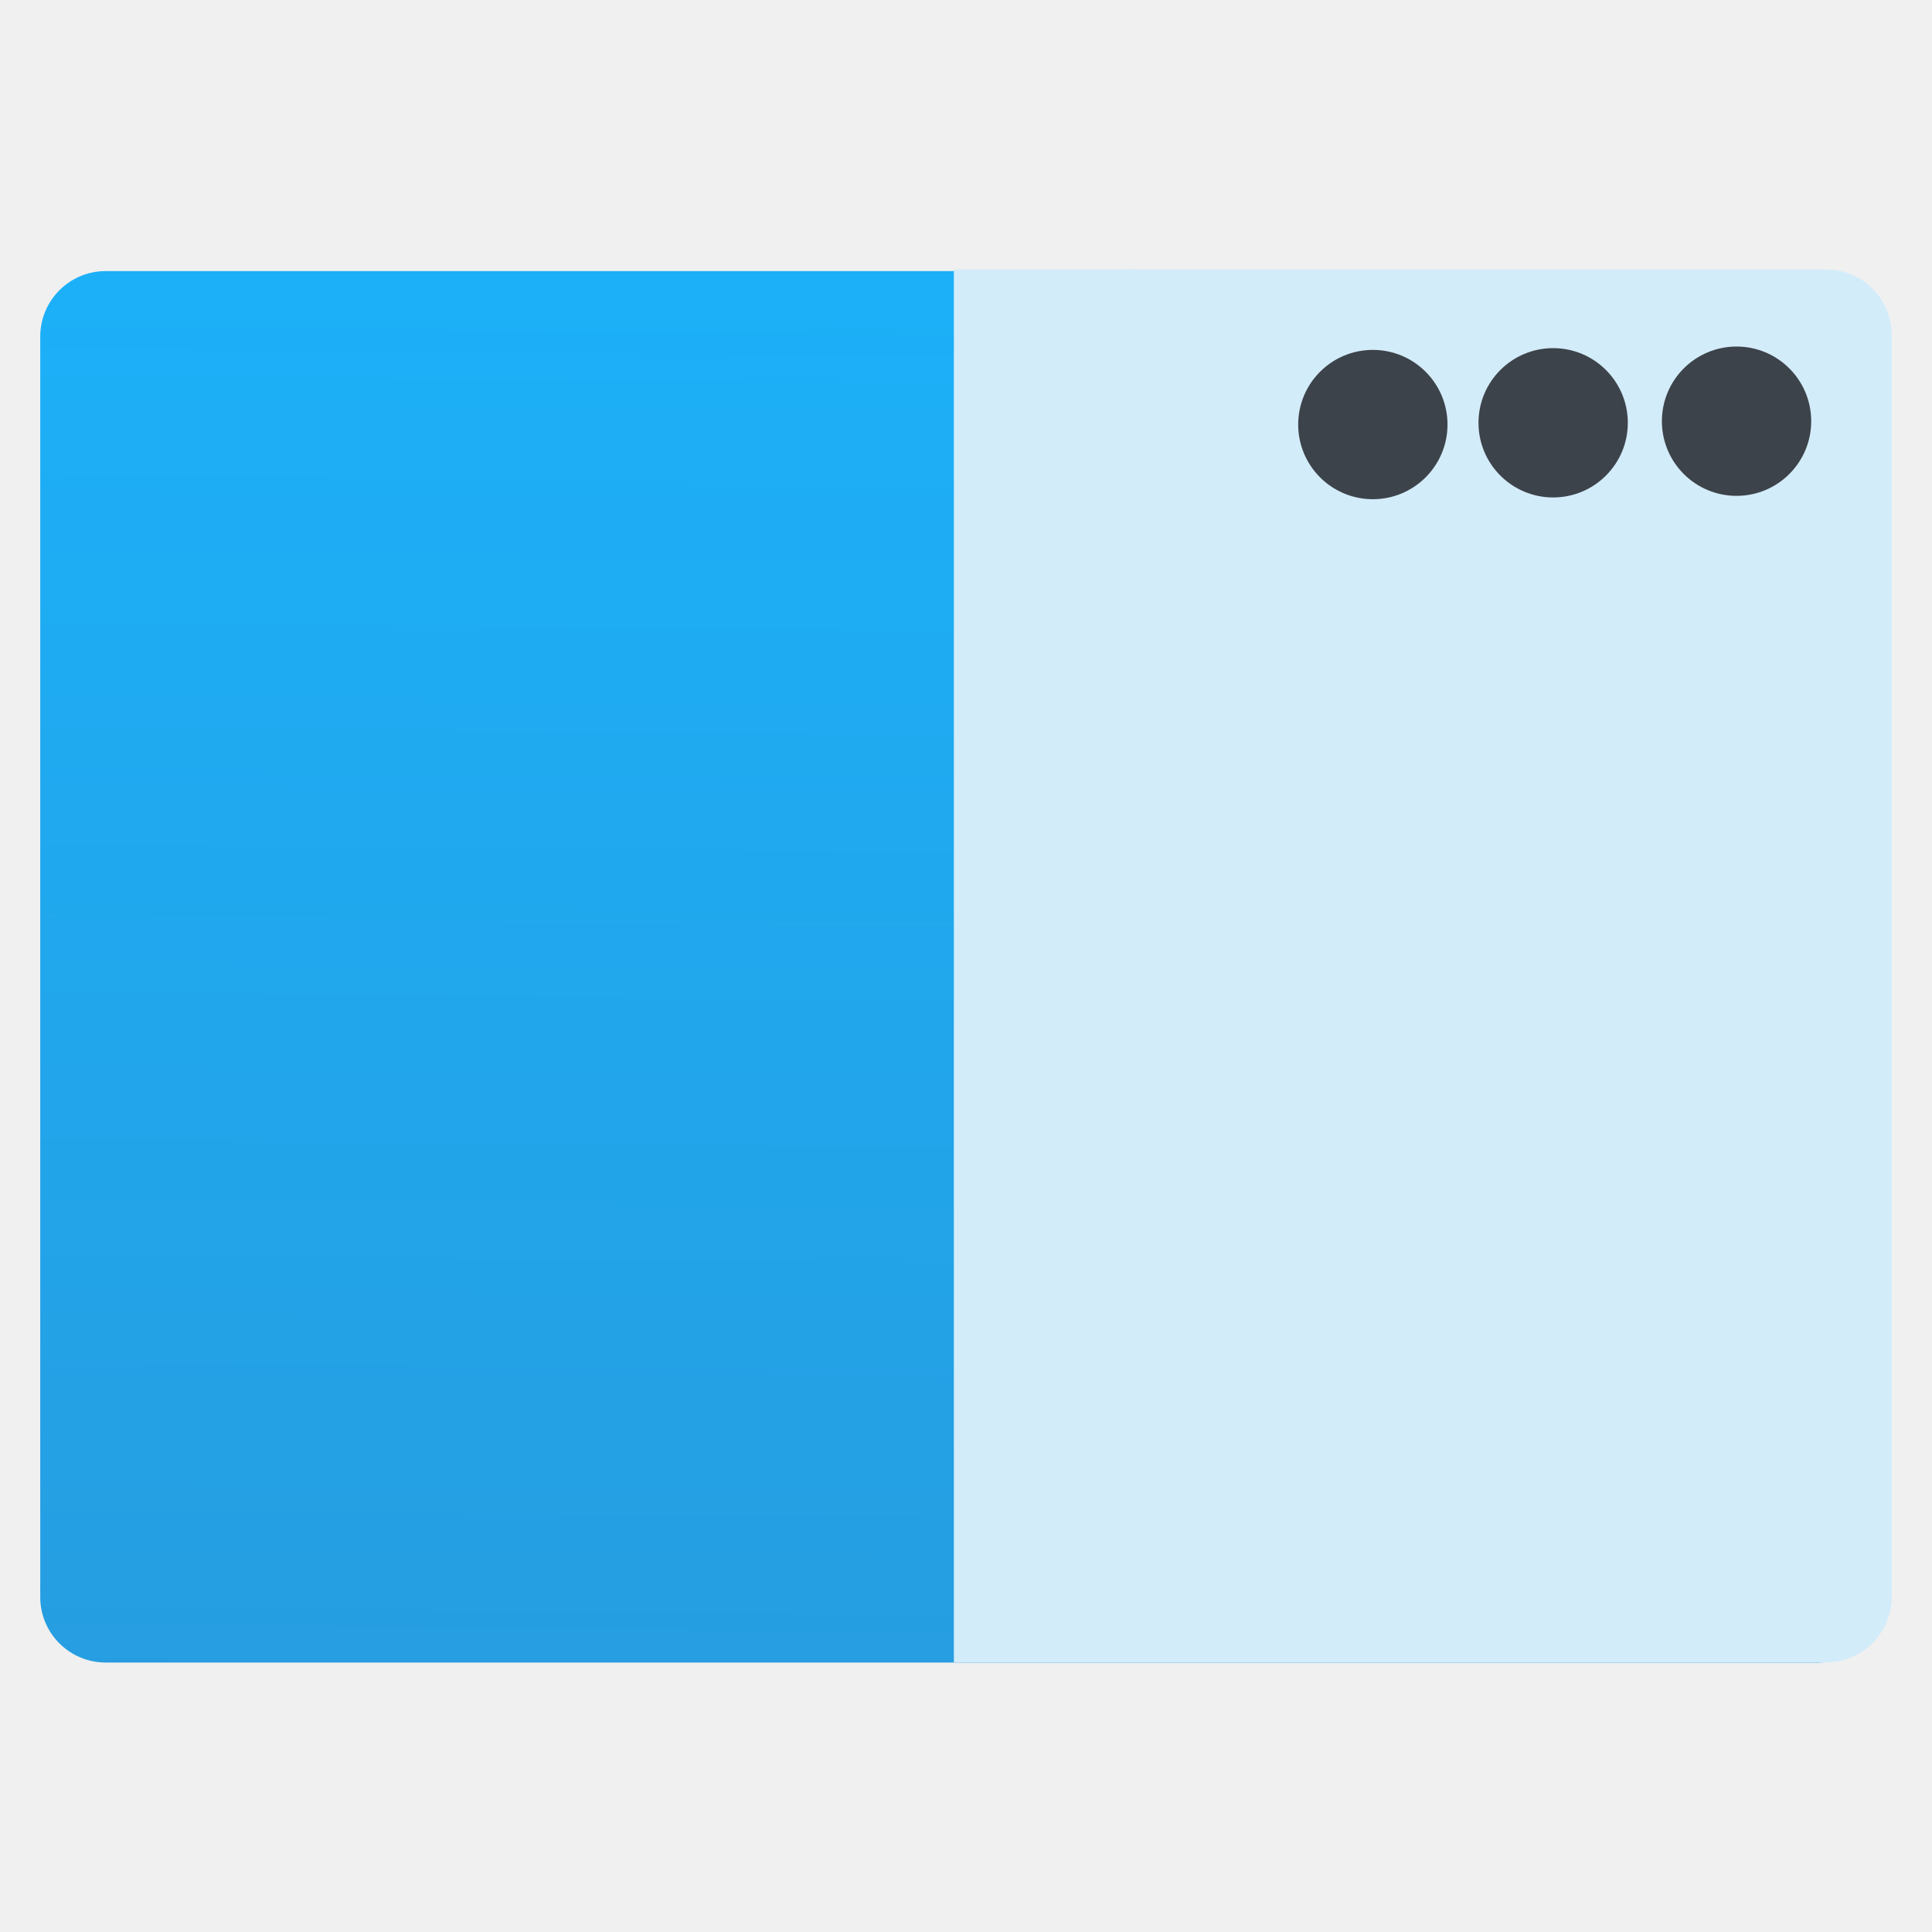
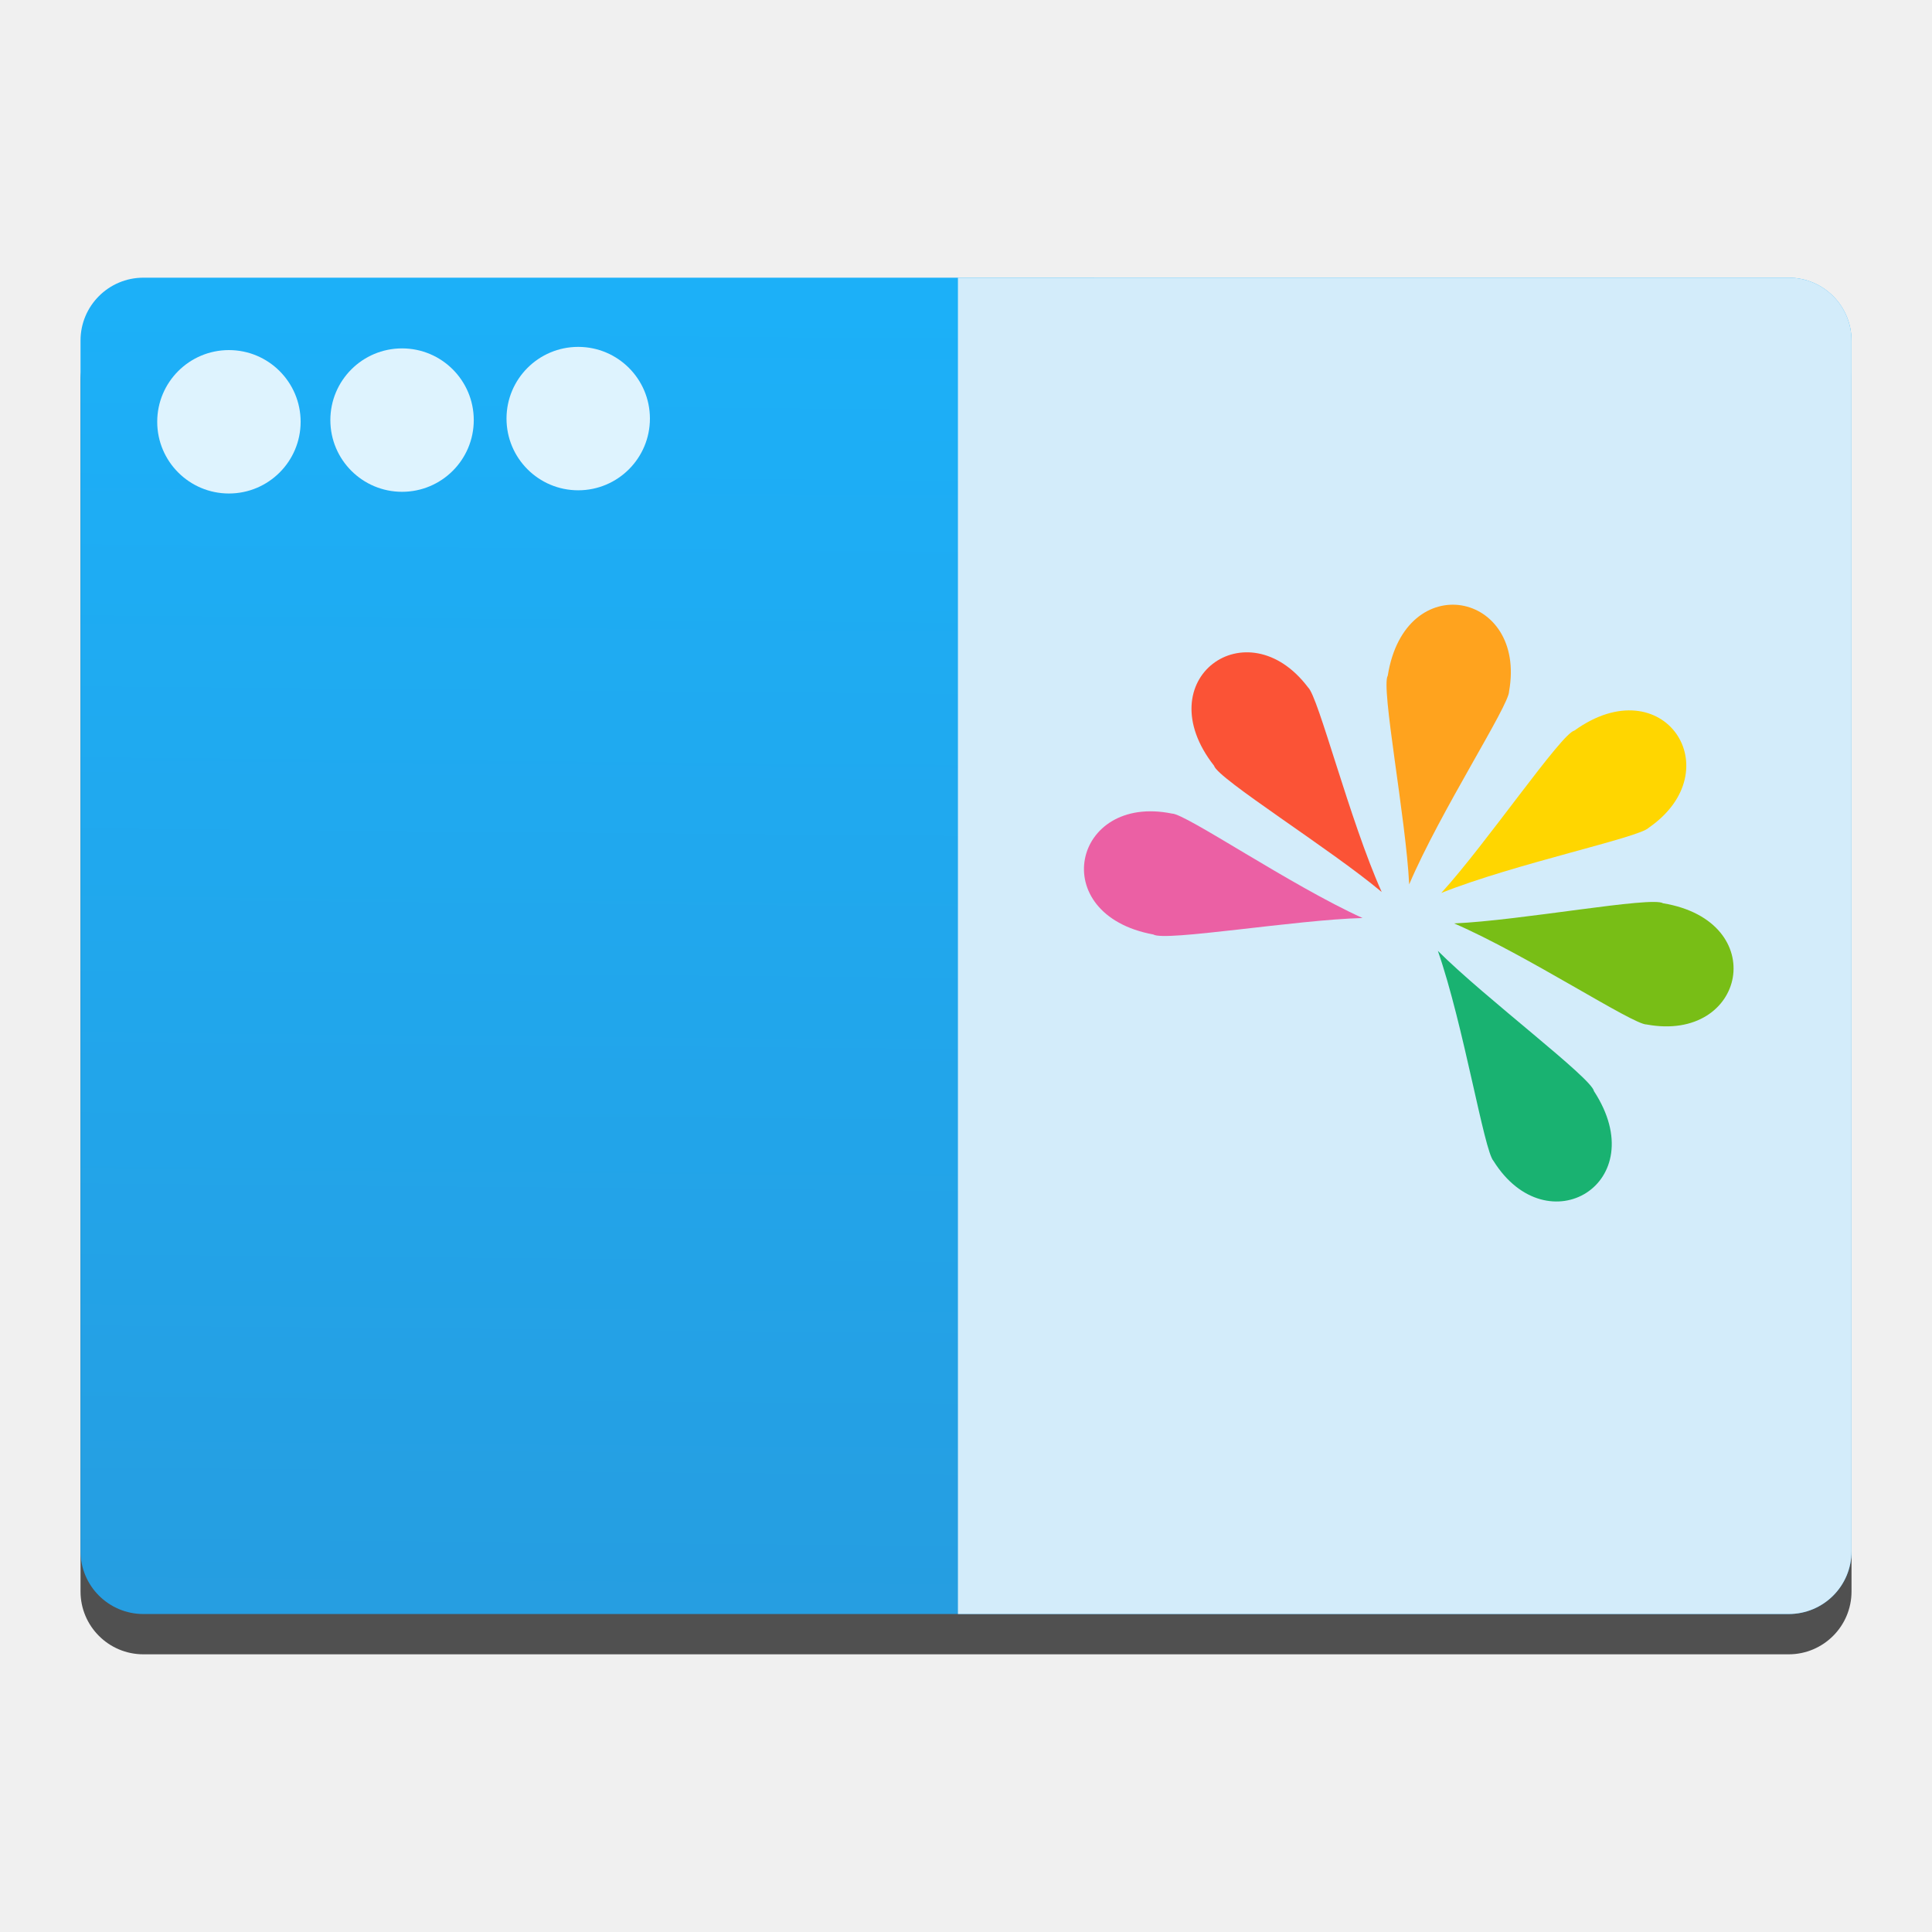
<svg xmlns="http://www.w3.org/2000/svg" xmlns:ns2="http://www.openswatchbook.org/uri/2009/osb" xmlns:xlink="http://www.w3.org/1999/xlink" width="48" height="48" id="svg5453" version="1.1">
  <defs id="defs5455">
-     <linearGradient gradientTransform="matrix(1.052333,0,0,1.027613,-72.56772,-8.693152)" gradientUnits="userSpaceOnUse" y2="501.232" x2="409.939" y1="542.798" x1="409.571" id="linearGradient4222" xlink:href="#linearGradient4422-07" />
+     <linearGradient gradientTransform="matrix(0.999993,0,0,0.9765033,0.00273766,10.8308)" gradientUnits="userSpaceOnUse" y2="501.232" x2="409.939" y1="542.798" x1="409.571" id="linearGradient4222" xlink:href="#linearGradient4422-07" />
    <linearGradient ns2:paint="gradient" id="linearGradient4207">
      <stop id="stop3371" offset="0" style="stop-color:#3498db;stop-opacity:1;" />
      <stop id="stop3373" offset="1" style="stop-color:#3498db;stop-opacity:0;" />
    </linearGradient>
    <linearGradient id="linearGradient4422-07">
      <stop id="stop4424-83" offset="0" style="stop-color:#269de0;stop-opacity:1" />
      <stop id="stop4426-35" offset="1" style="stop-color:#1ab4fd;stop-opacity:1" />
    </linearGradient>
+     <linearGradient id="linearGradient8467-5">
+       <stop offset="0" style="stop-color:#d8d8d8;stop-opacity:1" id="stop8469-7" />
+       <stop offset="1" style="stop-color:#ffffff;stop-opacity:1" id="stop8471-0" />
+     </linearGradient>
+     <linearGradient gradientTransform="rotate(-90,424.2311,77.24013)" gradientUnits="userSpaceOnUse" x2="47" x1="1" id="linearGradient3764">
+       <stop id="stop5636" style="stop-color:#d9d6c3;stop-opacity:1" />
+       <stop id="stop5638" style="stop-color:#e1dfd0;stop-opacity:1" offset="1" />
+     </linearGradient>
  </defs>
  <g id="layer1" transform="translate(-384.5714,-499.798)">
-     <g id="g4161" transform="matrix(1.50455,0,0,1.50455,-194.1084,-276.3214)">
-       <g transform="translate(-0.1156986,0.08924702)" id="layer1-42">
-         <g transform="matrix(0.6576276,0,0,0.6576276,131.8061,186.7414)" id="layer1-6">
-           <g transform="translate(-51.52544,5.455822)" id="layer1-4">
-             <g id="layer1-3" transform="translate(-34.96553,2.483223)" />
-           </g>
-           <g transform="translate(51.38548,-6.009945)" id="g4403">
-             <rect ry="1.644" y="513.127" x="334.234" height="34.939" width="46.303" id="rect4195" style="opacity:1;fill:url(#linearGradient4222);fill-opacity:1;stroke:none;stroke-width:0.2;stroke-linecap:round;stroke-linejoin:round;stroke-miterlimit:4;stroke-dasharray:none;stroke-opacity:1" />
-             <rect ry="1.646" y="513.086" x="359.875" height="34.974" width="20.85" id="rect4195-9" style="opacity:1;fill:#d3ecfa;fill-opacity:1;stroke:none;stroke-width:0.2;stroke-linecap:round;stroke-linejoin:round;stroke-miterlimit:4;stroke-dasharray:none;stroke-opacity:1" />
-             <g transform="matrix(0.8331788,0,0,0.8331788,65.74755,84.6955)" style="fill:#1facf8;fill-opacity:1" id="g4247">
-               <circle style="opacity:1;fill:#3d434a;fill-opacity:1;stroke:none;stroke-width:0.2;stroke-linecap:round;stroke-linejoin:round;stroke-miterlimit:4;stroke-dasharray:none;stroke-opacity:1" id="path4224" cx="373.366" cy="518.737" r="2.25" />
-               <circle style="opacity:1;fill:#3d434a;fill-opacity:1;stroke:none;stroke-width:0.2;stroke-linecap:round;stroke-linejoin:round;stroke-miterlimit:4;stroke-dasharray:none;stroke-opacity:1" id="path4224-4" cx="367.839" cy="518.785" r="2.25" />
-               <circle style="opacity:1;fill:#3d434a;fill-opacity:1;stroke:none;stroke-width:0.2;stroke-linecap:round;stroke-linejoin:round;stroke-miterlimit:4;stroke-dasharray:none;stroke-opacity:1" id="path4224-8" cx="362.405" cy="518.838" r="2.25" />
-             </g>
-           </g>
-         </g>
+     <rect style="opacity:1;fill:#000000;fill-opacity:0.667;stroke:none;stroke-width:0.19;stroke-linecap:round;stroke-linejoin:round;stroke-miterlimit:4;stroke-dasharray:none;stroke-opacity:1" id="rect952" width="44" height="33.201" x="386.572" y="507.698" ry="1.562" />
+     <g id="g6080">
+       <g id="g6071">
+         <rect ry="1.562" y="506.697" x="386.572" height="33.201" width="44" id="rect4195" style="opacity:1;fill:url(#linearGradient4222);fill-opacity:1;stroke:none;stroke-width:0.19;stroke-linecap:round;stroke-linejoin:round;stroke-miterlimit:4;stroke-dasharray:none;stroke-opacity:1" />
+         <path style="opacity:1;fill:#d3ecfa;fill-opacity:1;stroke:none;stroke-width:0.226;stroke-linecap:round;stroke-linejoin:round;stroke-miterlimit:4;stroke-dasharray:none;stroke-opacity:1" d="m 408.371,506.698 v 33.2 h 20.638 c 0.866,0 1.563,-0.695 1.563,-1.561 v -30.077 c 0,-0.866 -0.697,-1.563 -1.563,-1.563 z" id="rect4195-9" />
      </g>
-       <rect ry="0" y="520.298" x="400.371" height="23" width="3" id="rect4360" style="opacity:1;fill:#d3ecfa;fill-opacity:1;fill-rule:nonzero;stroke:none;stroke-width:0.2;stroke-linecap:round;stroke-linejoin:miter;stroke-miterlimit:4;stroke-dasharray:none;stroke-dashoffset:0;stroke-opacity:0.847" />
+       <g transform="matrix(0.6576276,0,0,0.6576276,135.2573,180.4995)" id="g4635">
+         <circle r="2.709" cy="501.345" cx="400.956" id="path4224" style="opacity:1;fill:#ffffff;fill-opacity:0.852;stroke:none;stroke-width:0.241;stroke-linecap:round;stroke-linejoin:round;stroke-miterlimit:4;stroke-dasharray:none;stroke-opacity:1" />
+         <circle r="2.709" cy="501.402" cx="394.301" id="path4224-4" style="opacity:1;fill:#ffffff;fill-opacity:0.852;stroke:none;stroke-width:0.241;stroke-linecap:round;stroke-linejoin:round;stroke-miterlimit:4;stroke-dasharray:none;stroke-opacity:1" />
+         <circle r="2.709" cy="501.466" cx="387.76" id="path4224-8" style="opacity:1;fill:#ffffff;fill-opacity:0.852;stroke:none;stroke-width:0.241;stroke-linecap:round;stroke-linejoin:round;stroke-miterlimit:4;stroke-dasharray:none;stroke-opacity:1" />
+       </g>
+     </g>
+     <g id="g6088">
+       <path style="fill:#ffd600;fill-opacity:1;fill-rule:nonzero;stroke:none;stroke-width:0.689" d="m 425.532,520.364 c 2.069,-1.43 0.369,-4.008 -1.847,-2.414 -0.325,0.074 -2.189,2.81 -3.305,4.033 1.816,-0.725 4.917,-1.374 5.153,-1.619 z" id="path6055" />
+       <path id="path6057" d="m 425.481,525.251 c 2.473,0.458 3.101,-2.566 0.408,-3.012 -0.282,-0.178 -3.536,0.43 -5.19,0.501 1.795,0.776 4.442,2.517 4.782,2.511 z" style="fill:#78be16;fill-opacity:1;fill-rule:nonzero;stroke:none;stroke-width:0.689" />
+       <path style="fill:#19b271;fill-opacity:1;fill-rule:nonzero;stroke:none;stroke-width:0.689" d="m 421.678,528.643 c 1.335,2.132 3.987,0.551 2.495,-1.736 -0.059,-0.328 -2.707,-2.314 -3.878,-3.485 0.642,1.847 1.149,4.975 1.383,5.221 z" id="path6059" />
+       <path style="fill:#ffa31e;fill-opacity:1;fill-rule:nonzero;stroke:none;stroke-width:0.689" d="m 422.064,516.974 c 0.443,-2.476 -2.584,-3.086 -3.014,-0.39 -0.176,0.283 0.451,3.533 0.532,5.187 0.765,-1.8 2.49,-4.457 2.482,-4.797 z" id="path6063" />
+       <path id="path6065" d="m 417.07,516.877 c -1.514,-2.009 -4.02,-0.204 -2.336,1.945 0.087,0.321 2.897,2.072 4.165,3.137 -0.799,-1.784 -1.574,-4.857 -1.829,-5.082 z" style="fill:#fb5336;fill-opacity:1;fill-rule:nonzero;stroke:none;stroke-width:0.689" />
+       <path style="fill:#eb60a4;fill-opacity:1;fill-rule:nonzero;stroke:none;stroke-width:0.689" d="m 413.688,520.011 c -2.465,-0.502 -3.147,2.51 -0.462,3.004 0.278,0.183 3.543,-0.367 5.198,-0.409 -1.781,-0.807 -4.397,-2.596 -4.736,-2.595 z" id="path6067" />
    </g>
  </g>
</svg>
